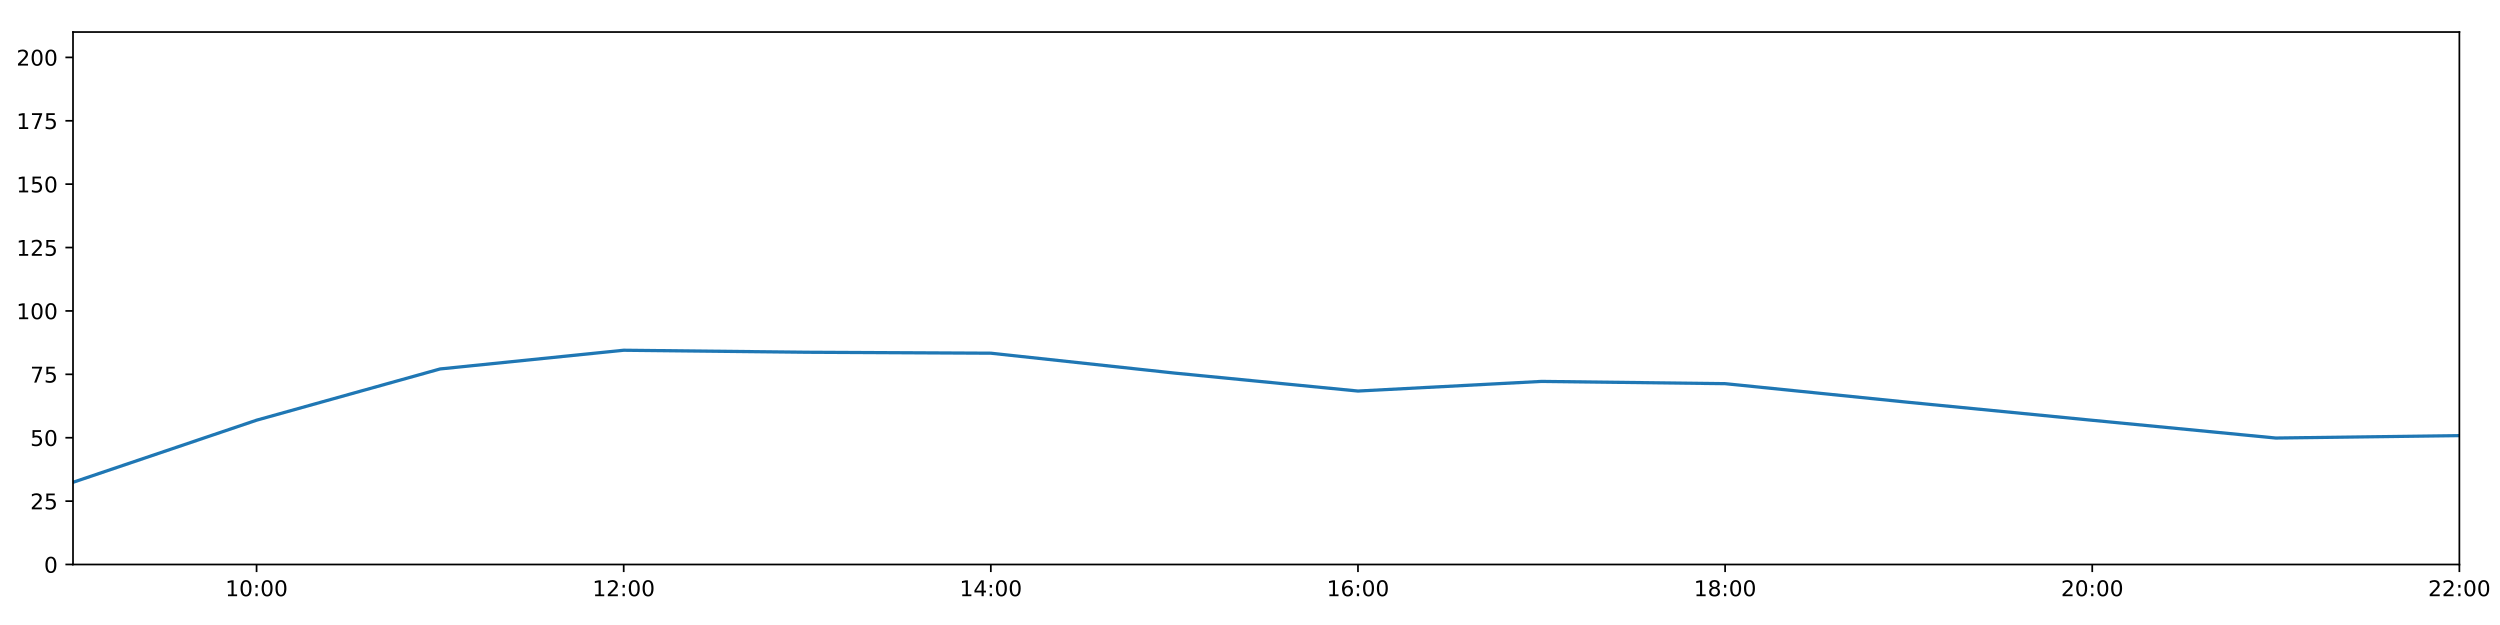
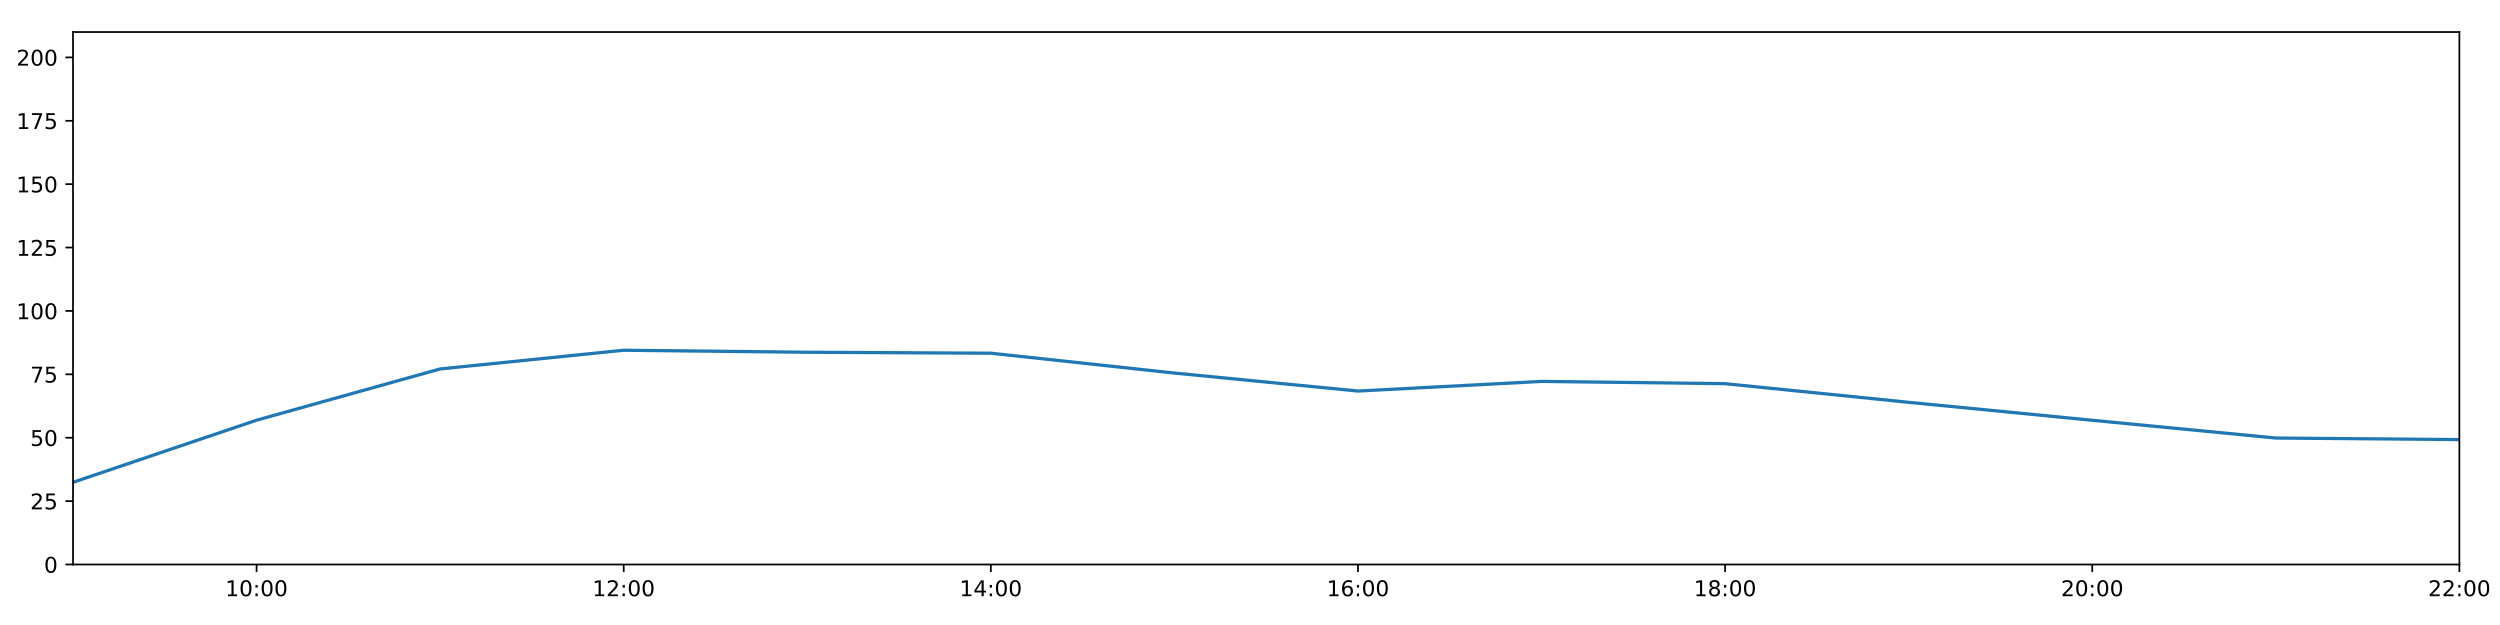
<svg xmlns="http://www.w3.org/2000/svg" xmlns:xlink="http://www.w3.org/1999/xlink" height="288pt" version="1.1" viewBox="0 0 1152 288" width="1152pt">
  <defs>
    <style type="text/css">
*{stroke-linecap:butt;stroke-linejoin:round;}
  </style>
  </defs>
  <g id="figure_1">
    <g id="patch_1">
      <path d="M 0 288  L 1152 288  L 1152 0  L 0 0  z " style="fill:#ffffff;" />
    </g>
    <g id="axes_1">
      <g id="patch_2">
        <path d="M 33.64 260.12  L 1133.28 260.12  L 1133.28 14.76  L 33.64 14.76  z " style="fill:#ffffff;" />
      </g>
      <g id="matplotlib.axis_1">
        <g id="xtick_1">
          <g id="line2d_1">
            <defs>
-               <path d="M 0 0  L 0 3.5  " id="m55ade0ca6b" style="stroke:#000000;stroke-width:0.8;" />
-             </defs>
-             <g>
-               <use style="stroke:#000000;stroke-width:0.8;" x="118.228" xlink:href="#m55ade0ca6b" y="260.12" />
+               <path d="M 0 0  L 0 3.5  " id="m4235c60306" style="stroke:#000000;stroke-width:0.8;" />
+             </defs>
+             <g>
+               <use style="stroke:#000000;stroke-width:0.8;" x="118.228" xlink:href="#m4235c60306" y="260.12" />
            </g>
          </g>
          <g id="text_1">
            <defs>
              <path d="M 12.406 8.297  L 28.516 8.297  L 28.516 63.922  L 10.984 60.406  L 10.984 69.391  L 28.422 72.906  L 38.281 72.906  L 38.281 8.297  L 54.391 8.297  L 54.391 0  L 12.406 0  z " id="DejaVuSans-49" />
              <path d="M 31.781 66.406  Q 24.172 66.406 20.328 58.906  Q 16.5 51.422 16.5 36.375  Q 16.5 21.391 20.328 13.891  Q 24.172 6.391 31.781 6.391  Q 39.453 6.391 43.281 13.891  Q 47.125 21.391 47.125 36.375  Q 47.125 51.422 43.281 58.906  Q 39.453 66.406 31.781 66.406  z M 31.781 74.219  Q 44.047 74.219 50.516 64.516  Q 56.984 54.828 56.984 36.375  Q 56.984 17.969 50.516 8.266  Q 44.047 -1.422 31.781 -1.422  Q 19.531 -1.422 13.062 8.266  Q 6.594 17.969 6.594 36.375  Q 6.594 54.828 13.062 64.516  Q 19.531 74.219 31.781 74.219  z " id="DejaVuSans-48" />
              <path d="M 11.719 12.406  L 22.016 12.406  L 22.016 0  L 11.719 0  z M 11.719 51.703  L 22.016 51.703  L 22.016 39.312  L 11.719 39.312  z " id="DejaVuSans-58" />
            </defs>
            <g transform="translate(103.8183 274.7184)scale(0.1 -0.1)">
              <use xlink:href="#DejaVuSans-49" />
              <use x="63.623" xlink:href="#DejaVuSans-48" />
              <use x="127.246" xlink:href="#DejaVuSans-58" />
              <use x="160.938" xlink:href="#DejaVuSans-48" />
              <use x="224.561" xlink:href="#DejaVuSans-48" />
            </g>
          </g>
        </g>
        <g id="xtick_2">
          <g id="line2d_2">
            <g>
-               <use style="stroke:#000000;stroke-width:0.8;" x="287.403" xlink:href="#m55ade0ca6b" y="260.12" />
+               <use style="stroke:#000000;stroke-width:0.8;" x="287.403" xlink:href="#m4235c60306" y="260.12" />
            </g>
          </g>
          <g id="text_2">
            <defs>
              <path d="M 19.188 8.297  L 53.609 8.297  L 53.609 0  L 7.328 0  L 7.328 8.297  Q 12.938 14.109 22.625 23.891  Q 32.328 33.688 34.812 36.531  Q 39.547 41.844 41.422 45.531  Q 43.312 49.219 43.312 52.781  Q 43.312 58.594 39.234 62.25  Q 35.156 65.922 28.609 65.922  Q 23.969 65.922 18.812 64.312  Q 13.672 62.703 7.812 59.422  L 7.812 69.391  Q 13.766 71.781 18.938 73  Q 24.125 74.219 28.422 74.219  Q 39.75 74.219 46.484 68.547  Q 53.219 62.891 53.219 53.422  Q 53.219 48.922 51.531 44.891  Q 49.859 40.875 45.406 35.406  Q 44.188 33.984 37.641 27.219  Q 31.109 20.453 19.188 8.297  z " id="DejaVuSans-50" />
            </defs>
            <g transform="translate(272.9937 274.7184)scale(0.1 -0.1)">
              <use xlink:href="#DejaVuSans-49" />
              <use x="63.623" xlink:href="#DejaVuSans-50" />
              <use x="127.246" xlink:href="#DejaVuSans-58" />
              <use x="160.938" xlink:href="#DejaVuSans-48" />
              <use x="224.561" xlink:href="#DejaVuSans-48" />
            </g>
          </g>
        </g>
        <g id="xtick_3">
          <g id="line2d_3">
            <g>
-               <use style="stroke:#000000;stroke-width:0.8;" x="456.578" xlink:href="#m55ade0ca6b" y="260.12" />
+               <use style="stroke:#000000;stroke-width:0.8;" x="456.578" xlink:href="#m4235c60306" y="260.12" />
            </g>
          </g>
          <g id="text_3">
            <defs>
              <path d="M 37.797 64.312  L 12.891 25.391  L 37.797 25.391  z M 35.203 72.906  L 47.609 72.906  L 47.609 25.391  L 58.016 25.391  L 58.016 17.188  L 47.609 17.188  L 47.609 0  L 37.797 0  L 37.797 17.188  L 4.891 17.188  L 4.891 26.703  z " id="DejaVuSans-52" />
            </defs>
            <g transform="translate(442.1691 274.7184)scale(0.1 -0.1)">
              <use xlink:href="#DejaVuSans-49" />
              <use x="63.623" xlink:href="#DejaVuSans-52" />
              <use x="127.246" xlink:href="#DejaVuSans-58" />
              <use x="160.938" xlink:href="#DejaVuSans-48" />
              <use x="224.561" xlink:href="#DejaVuSans-48" />
            </g>
          </g>
        </g>
        <g id="xtick_4">
          <g id="line2d_4">
            <g>
-               <use style="stroke:#000000;stroke-width:0.8;" x="625.754" xlink:href="#m55ade0ca6b" y="260.12" />
+               <use style="stroke:#000000;stroke-width:0.8;" x="625.754" xlink:href="#m4235c60306" y="260.12" />
            </g>
          </g>
          <g id="text_4">
            <defs>
              <path d="M 33.016 40.375  Q 26.375 40.375 22.484 35.828  Q 18.609 31.297 18.609 23.391  Q 18.609 15.531 22.484 10.953  Q 26.375 6.391 33.016 6.391  Q 39.656 6.391 43.531 10.953  Q 47.406 15.531 47.406 23.391  Q 47.406 31.297 43.531 35.828  Q 39.656 40.375 33.016 40.375  z M 52.594 71.297  L 52.594 62.312  Q 48.875 64.062 45.094 64.984  Q 41.312 65.922 37.594 65.922  Q 27.828 65.922 22.672 59.328  Q 17.531 52.734 16.797 39.406  Q 19.672 43.656 24.016 45.922  Q 28.375 48.188 33.594 48.188  Q 44.578 48.188 50.953 41.516  Q 57.328 34.859 57.328 23.391  Q 57.328 12.156 50.688 5.359  Q 44.047 -1.422 33.016 -1.422  Q 20.359 -1.422 13.672 8.266  Q 6.984 17.969 6.984 36.375  Q 6.984 53.656 15.188 63.938  Q 23.391 74.219 37.203 74.219  Q 40.922 74.219 44.703 73.484  Q 48.484 72.75 52.594 71.297  z " id="DejaVuSans-54" />
            </defs>
            <g transform="translate(611.3445 274.7184)scale(0.1 -0.1)">
              <use xlink:href="#DejaVuSans-49" />
              <use x="63.623" xlink:href="#DejaVuSans-54" />
              <use x="127.246" xlink:href="#DejaVuSans-58" />
              <use x="160.938" xlink:href="#DejaVuSans-48" />
              <use x="224.561" xlink:href="#DejaVuSans-48" />
            </g>
          </g>
        </g>
        <g id="xtick_5">
          <g id="line2d_5">
            <g>
-               <use style="stroke:#000000;stroke-width:0.8;" x="794.929" xlink:href="#m55ade0ca6b" y="260.12" />
+               <use style="stroke:#000000;stroke-width:0.8;" x="794.929" xlink:href="#m4235c60306" y="260.12" />
            </g>
          </g>
          <g id="text_5">
            <defs>
              <path d="M 31.781 34.625  Q 24.75 34.625 20.719 30.859  Q 16.703 27.094 16.703 20.516  Q 16.703 13.922 20.719 10.156  Q 24.75 6.391 31.781 6.391  Q 38.812 6.391 42.859 10.172  Q 46.922 13.969 46.922 20.516  Q 46.922 27.094 42.891 30.859  Q 38.875 34.625 31.781 34.625  z M 21.922 38.812  Q 15.578 40.375 12.031 44.719  Q 8.5 49.078 8.5 55.328  Q 8.5 64.062 14.719 69.141  Q 20.953 74.219 31.781 74.219  Q 42.672 74.219 48.875 69.141  Q 55.078 64.062 55.078 55.328  Q 55.078 49.078 51.531 44.719  Q 48 40.375 41.703 38.812  Q 48.828 37.156 52.797 32.312  Q 56.781 27.484 56.781 20.516  Q 56.781 9.906 50.312 4.234  Q 43.844 -1.422 31.781 -1.422  Q 19.734 -1.422 13.25 4.234  Q 6.781 9.906 6.781 20.516  Q 6.781 27.484 10.781 32.312  Q 14.797 37.156 21.922 38.812  z M 18.312 54.391  Q 18.312 48.734 21.844 45.562  Q 25.391 42.391 31.781 42.391  Q 38.141 42.391 41.719 45.562  Q 45.312 48.734 45.312 54.391  Q 45.312 60.062 41.719 63.234  Q 38.141 66.406 31.781 66.406  Q 25.391 66.406 21.844 63.234  Q 18.312 60.062 18.312 54.391  z " id="DejaVuSans-56" />
            </defs>
            <g transform="translate(780.5199 274.7184)scale(0.1 -0.1)">
              <use xlink:href="#DejaVuSans-49" />
              <use x="63.623" xlink:href="#DejaVuSans-56" />
              <use x="127.246" xlink:href="#DejaVuSans-58" />
              <use x="160.938" xlink:href="#DejaVuSans-48" />
              <use x="224.561" xlink:href="#DejaVuSans-48" />
            </g>
          </g>
        </g>
        <g id="xtick_6">
          <g id="line2d_6">
            <g>
-               <use style="stroke:#000000;stroke-width:0.8;" x="964.105" xlink:href="#m55ade0ca6b" y="260.12" />
+               <use style="stroke:#000000;stroke-width:0.8;" x="964.105" xlink:href="#m4235c60306" y="260.12" />
            </g>
          </g>
          <g id="text_6">
            <g transform="translate(949.6952 274.7184)scale(0.1 -0.1)">
              <use xlink:href="#DejaVuSans-50" />
              <use x="63.623" xlink:href="#DejaVuSans-48" />
              <use x="127.246" xlink:href="#DejaVuSans-58" />
              <use x="160.938" xlink:href="#DejaVuSans-48" />
              <use x="224.561" xlink:href="#DejaVuSans-48" />
            </g>
          </g>
        </g>
        <g id="xtick_7">
          <g id="line2d_7">
            <g>
-               <use style="stroke:#000000;stroke-width:0.8;" x="1133.28" xlink:href="#m55ade0ca6b" y="260.12" />
+               <use style="stroke:#000000;stroke-width:0.8;" x="1133.28" xlink:href="#m4235c60306" y="260.12" />
            </g>
          </g>
          <g id="text_7">
            <g transform="translate(1118.871 274.7184)scale(0.1 -0.1)">
              <use xlink:href="#DejaVuSans-50" />
              <use x="63.623" xlink:href="#DejaVuSans-50" />
              <use x="127.246" xlink:href="#DejaVuSans-58" />
              <use x="160.938" xlink:href="#DejaVuSans-48" />
              <use x="224.561" xlink:href="#DejaVuSans-48" />
            </g>
          </g>
        </g>
      </g>
      <g id="matplotlib.axis_2">
        <g id="ytick_1">
          <g id="line2d_8">
            <defs>
-               <path d="M 0 0  L -3.5 0  " id="m9cceff5119" style="stroke:#000000;stroke-width:0.8;" />
-             </defs>
-             <g>
-               <use style="stroke:#000000;stroke-width:0.8;" x="33.64" xlink:href="#m9cceff5119" y="260.12" />
+               <path d="M 0 0  L -3.5 0  " id="m25d4927392" style="stroke:#000000;stroke-width:0.8;" />
+             </defs>
+             <g>
+               <use style="stroke:#000000;stroke-width:0.8;" x="33.64" xlink:href="#m25d4927392" y="260.12" />
            </g>
          </g>
          <g id="text_8">
            <g transform="translate(20.2775 263.9192)scale(0.1 -0.1)">
              <use xlink:href="#DejaVuSans-48" />
            </g>
          </g>
        </g>
        <g id="ytick_2">
          <g id="line2d_9">
            <g>
-               <use style="stroke:#000000;stroke-width:0.8;" x="33.64" xlink:href="#m9cceff5119" y="230.91" />
+               <use style="stroke:#000000;stroke-width:0.8;" x="33.64" xlink:href="#m25d4927392" y="230.91" />
            </g>
          </g>
          <g id="text_9">
            <defs>
              <path d="M 10.797 72.906  L 49.516 72.906  L 49.516 64.594  L 19.828 64.594  L 19.828 46.734  Q 21.969 47.469 24.109 47.828  Q 26.266 48.188 28.422 48.188  Q 40.625 48.188 47.75 41.5  Q 54.891 34.812 54.891 23.391  Q 54.891 11.625 47.562 5.094  Q 40.234 -1.422 26.906 -1.422  Q 22.312 -1.422 17.547 -0.641  Q 12.797 0.141 7.719 1.703  L 7.719 11.625  Q 12.109 9.234 16.797 8.062  Q 21.484 6.891 26.703 6.891  Q 35.156 6.891 40.078 11.328  Q 45.016 15.766 45.016 23.391  Q 45.016 31 40.078 35.438  Q 35.156 39.891 26.703 39.891  Q 22.75 39.891 18.812 39.016  Q 14.891 38.141 10.797 36.281  z " id="DejaVuSans-53" />
            </defs>
            <g transform="translate(13.915 234.7097)scale(0.1 -0.1)">
              <use xlink:href="#DejaVuSans-50" />
              <use x="63.623" xlink:href="#DejaVuSans-53" />
            </g>
          </g>
        </g>
        <g id="ytick_3">
          <g id="line2d_10">
            <g>
-               <use style="stroke:#000000;stroke-width:0.8;" x="33.64" xlink:href="#m9cceff5119" y="201.701" />
+               <use style="stroke:#000000;stroke-width:0.8;" x="33.64" xlink:href="#m25d4927392" y="201.701" />
            </g>
          </g>
          <g id="text_10">
            <g transform="translate(13.915 205.5002)scale(0.1 -0.1)">
              <use xlink:href="#DejaVuSans-53" />
              <use x="63.623" xlink:href="#DejaVuSans-48" />
            </g>
          </g>
        </g>
        <g id="ytick_4">
          <g id="line2d_11">
            <g>
-               <use style="stroke:#000000;stroke-width:0.8;" x="33.64" xlink:href="#m9cceff5119" y="172.491" />
+               <use style="stroke:#000000;stroke-width:0.8;" x="33.64" xlink:href="#m25d4927392" y="172.491" />
            </g>
          </g>
          <g id="text_11">
            <defs>
              <path d="M 8.203 72.906  L 55.078 72.906  L 55.078 68.703  L 28.609 0  L 18.312 0  L 43.219 64.594  L 8.203 64.594  z " id="DejaVuSans-55" />
            </defs>
            <g transform="translate(13.915 176.2906)scale(0.1 -0.1)">
              <use xlink:href="#DejaVuSans-55" />
              <use x="63.623" xlink:href="#DejaVuSans-53" />
            </g>
          </g>
        </g>
        <g id="ytick_5">
          <g id="line2d_12">
            <g>
-               <use style="stroke:#000000;stroke-width:0.8;" x="33.64" xlink:href="#m9cceff5119" y="143.282" />
+               <use style="stroke:#000000;stroke-width:0.8;" x="33.64" xlink:href="#m25d4927392" y="143.282" />
            </g>
          </g>
          <g id="text_12">
            <g transform="translate(7.5525 147.0811)scale(0.1 -0.1)">
              <use xlink:href="#DejaVuSans-49" />
              <use x="63.623" xlink:href="#DejaVuSans-48" />
              <use x="127.246" xlink:href="#DejaVuSans-48" />
            </g>
          </g>
        </g>
        <g id="ytick_6">
          <g id="line2d_13">
            <g>
-               <use style="stroke:#000000;stroke-width:0.8;" x="33.64" xlink:href="#m9cceff5119" y="114.072" />
+               <use style="stroke:#000000;stroke-width:0.8;" x="33.64" xlink:href="#m25d4927392" y="114.072" />
            </g>
          </g>
          <g id="text_13">
            <g transform="translate(7.5525 117.8716)scale(0.1 -0.1)">
              <use xlink:href="#DejaVuSans-49" />
              <use x="63.623" xlink:href="#DejaVuSans-50" />
              <use x="127.246" xlink:href="#DejaVuSans-53" />
            </g>
          </g>
        </g>
        <g id="ytick_7">
          <g id="line2d_14">
            <g>
-               <use style="stroke:#000000;stroke-width:0.8;" x="33.64" xlink:href="#m9cceff5119" y="84.863" />
+               <use style="stroke:#000000;stroke-width:0.8;" x="33.64" xlink:href="#m25d4927392" y="84.863" />
            </g>
          </g>
          <g id="text_14">
            <g transform="translate(7.5525 88.66208)scale(0.1 -0.1)">
              <use xlink:href="#DejaVuSans-49" />
              <use x="63.623" xlink:href="#DejaVuSans-53" />
              <use x="127.246" xlink:href="#DejaVuSans-48" />
            </g>
          </g>
        </g>
        <g id="ytick_8">
          <g id="line2d_15">
            <g>
-               <use style="stroke:#000000;stroke-width:0.8;" x="33.64" xlink:href="#m9cceff5119" y="55.653" />
+               <use style="stroke:#000000;stroke-width:0.8;" x="33.64" xlink:href="#m25d4927392" y="55.653" />
            </g>
          </g>
          <g id="text_15">
            <g transform="translate(7.5525 59.45255)scale(0.1 -0.1)">
              <use xlink:href="#DejaVuSans-49" />
              <use x="63.623" xlink:href="#DejaVuSans-55" />
              <use x="127.246" xlink:href="#DejaVuSans-53" />
            </g>
          </g>
        </g>
        <g id="ytick_9">
          <g id="line2d_16">
            <g>
-               <use style="stroke:#000000;stroke-width:0.8;" x="33.64" xlink:href="#m9cceff5119" y="26.444" />
+               <use style="stroke:#000000;stroke-width:0.8;" x="33.64" xlink:href="#m25d4927392" y="26.444" />
            </g>
          </g>
          <g id="text_16">
            <g transform="translate(7.5525 30.24303)scale(0.1 -0.1)">
              <use xlink:href="#DejaVuSans-50" />
              <use x="63.623" xlink:href="#DejaVuSans-48" />
              <use x="127.246" xlink:href="#DejaVuSans-48" />
            </g>
          </g>
        </g>
      </g>
      <g id="line2d_17">
-         <path clip-path="url(#peddceb9f50)" d="M 33.64 222.245  L 118.228 193.624  L 202.815 170.009  L 287.403 161.392  L 371.991 162.317  L 456.578 162.755  L 541.166 171.907  L 625.754 180.192  L 710.342 175.753  L 794.929 176.793  L 879.517 185.39  L 964.105 193.668  L 1048.692 201.847  L 1133.28 200.727  " style="fill:none;stroke:#1f77b4;stroke-linecap:square;stroke-width:1.5;" />
+         <path clip-path="url(#pd9c32d3076)" d="M 33.64 222.245  L 118.228 193.624  L 202.815 170.009  L 287.403 161.392  L 371.991 162.317  L 456.578 162.755  L 541.166 171.907  L 625.754 180.192  L 710.342 175.753  L 794.929 176.793  L 879.517 185.39  L 964.105 193.668  L 1048.692 201.847  L 1133.28 202.562  " style="fill:none;stroke:#1f77b4;stroke-linecap:square;stroke-width:1.5;" />
      </g>
      <g id="patch_3">
        <path d="M 33.64 260.12  L 33.64 14.76  " style="fill:none;stroke:#000000;stroke-linecap:square;stroke-linejoin:miter;stroke-width:0.8;" />
      </g>
      <g id="patch_4">
        <path d="M 1133.28 260.12  L 1133.28 14.76  " style="fill:none;stroke:#000000;stroke-linecap:square;stroke-linejoin:miter;stroke-width:0.8;" />
      </g>
      <g id="patch_5">
        <path d="M 33.64 260.12  L 1133.28 260.12  " style="fill:none;stroke:#000000;stroke-linecap:square;stroke-linejoin:miter;stroke-width:0.8;" />
      </g>
      <g id="patch_6">
        <path d="M 33.64 14.76  L 1133.28 14.76  " style="fill:none;stroke:#000000;stroke-linecap:square;stroke-linejoin:miter;stroke-width:0.8;" />
      </g>
    </g>
  </g>
  <defs>
-     <clipPath id="peddceb9f50">
+     <clipPath id="pd9c32d3076">
      <rect height="245.36" width="1099.64" x="33.64" y="14.76" />
    </clipPath>
  </defs>
</svg>
